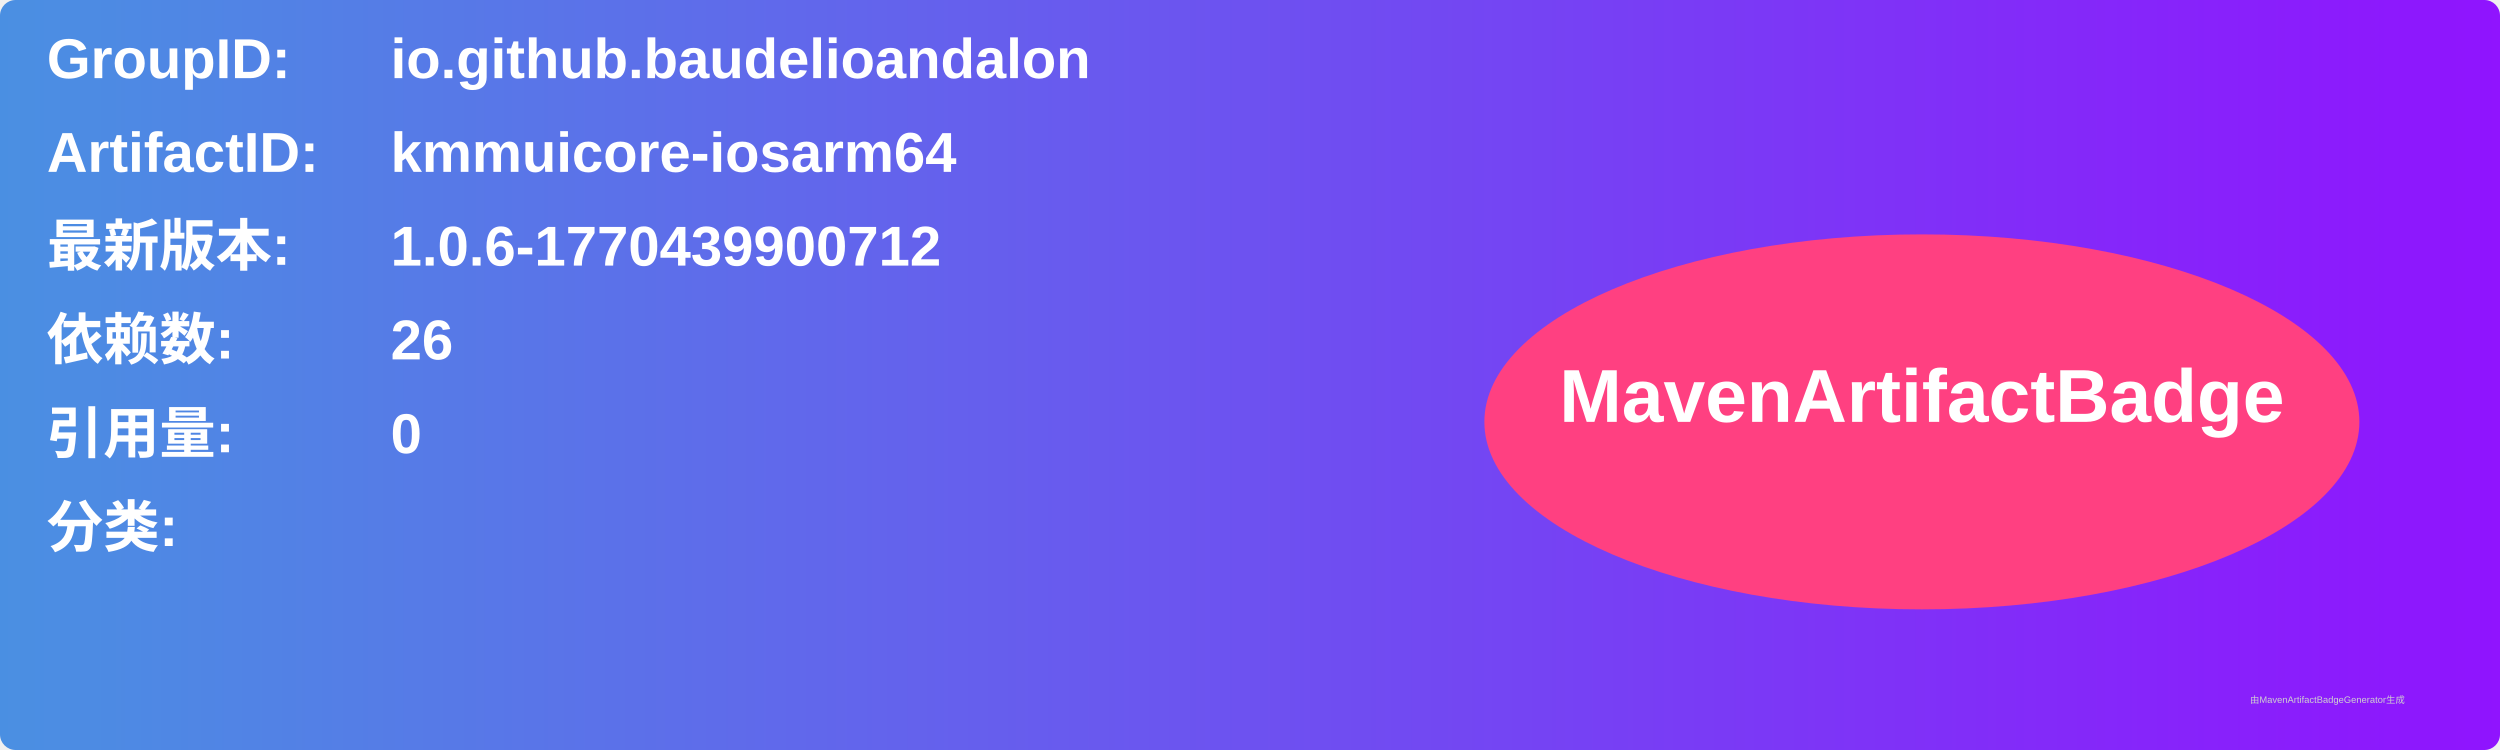
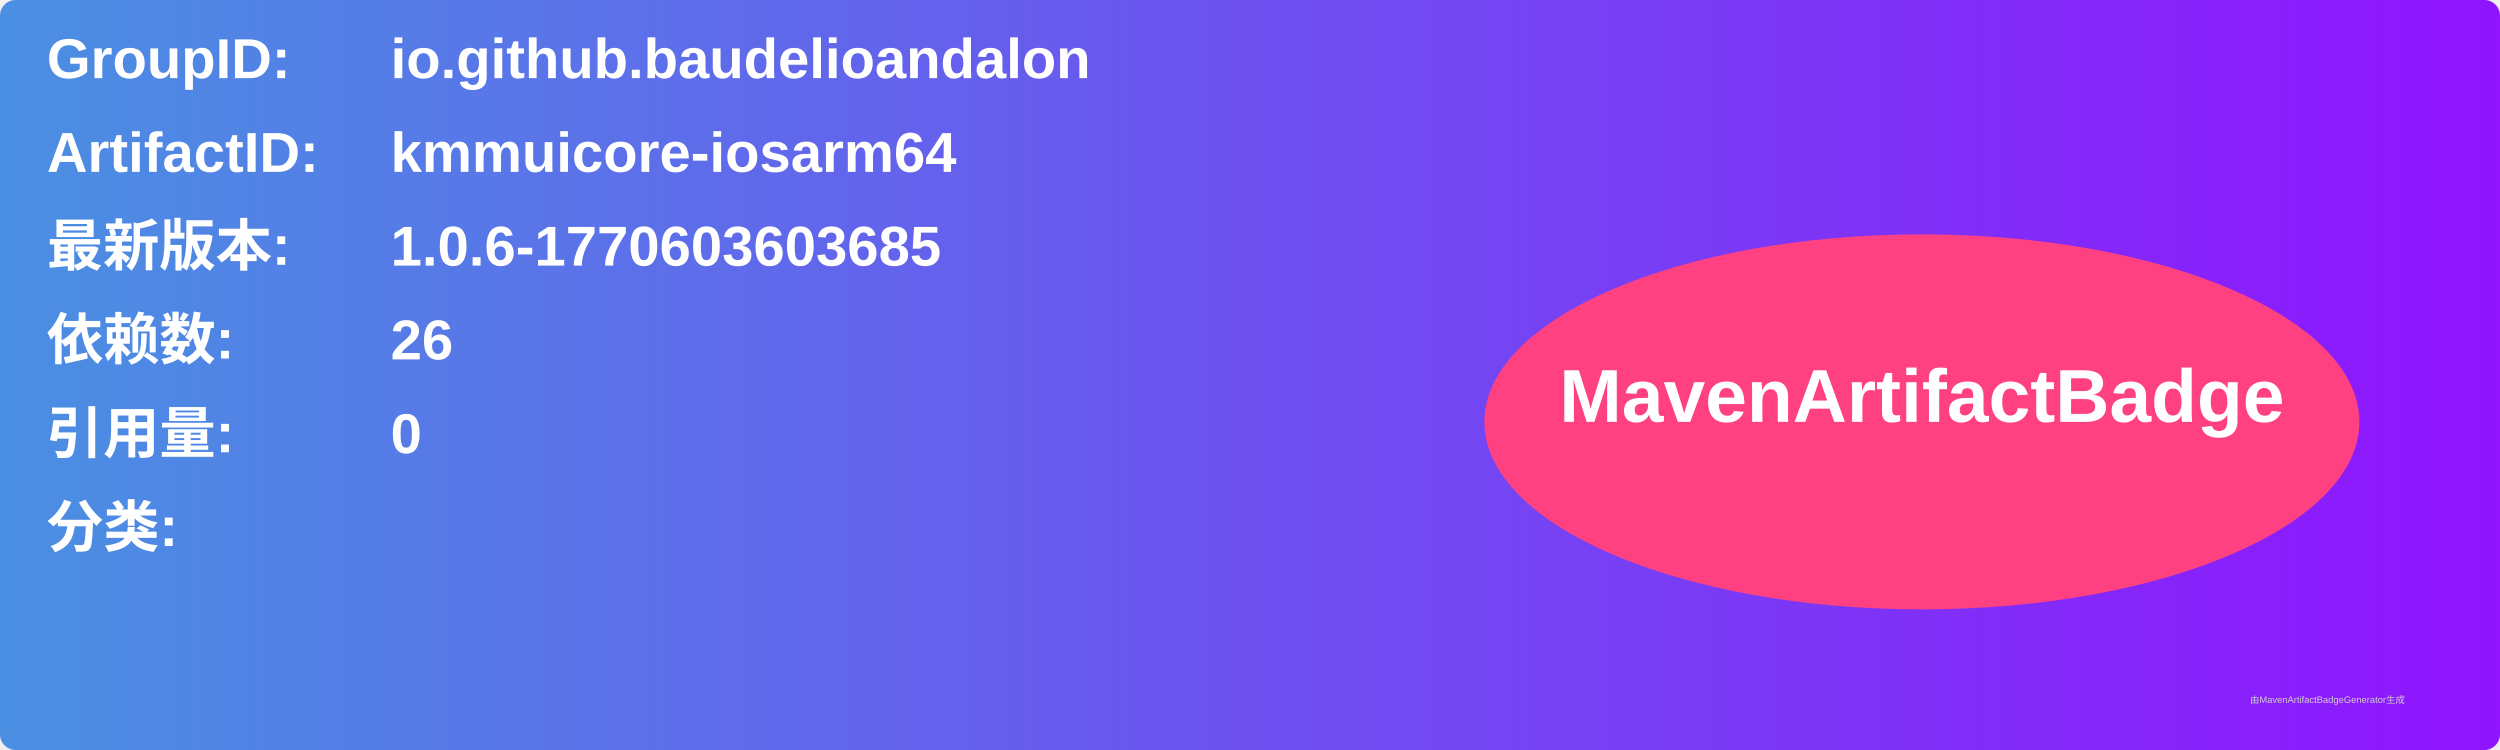
<svg xmlns="http://www.w3.org/2000/svg" width="800" height="240" viewBox="0 0 800 240">
  <linearGradient id="grad" x1="0%" y1="0%" x2="100%" y2="0%">
    <stop offset="0%" stop-color="#4a90e2" />
    <stop offset="100%" stop-color="#9013fe" />
  </linearGradient>
  <rect width="100%" height="100%" rx="5" ry="5" fill="url(#grad)" />
  <g transform="translate(15, 15)">
    <text x="0" y="10" font-family="Arial" font-size="18" fill="white" font-weight="bold" width="260">GroupID:</text>
    <text x="110" y="10" font-family="Arial" font-size="18" fill="white" font-weight="bold" width="460">io.github.baudelioandalon</text>
    <text x="0" y="40" font-family="Arial" font-size="18" fill="white" font-weight="bold" width="260">ArtifactID:</text>
    <text x="110" y="40" font-family="Arial" font-size="18" fill="white" font-weight="bold" width="460">kmmuicore-iosarm64</text>
    <text x="0" y="70" font-family="Arial" font-size="18" fill="white" font-weight="bold">最新版本:</text>
    <text x="110" y="70" font-family="Arial" font-size="18" fill="white" font-weight="bold">
-       <tspan font-weight="bold">1.0.6-1770439900712</tspan>
+       <tspan font-weight="bold">1.0.6-1770603603685</tspan>
    </text>
    <text x="0" y="100" font-family="Arial" font-size="18" fill="white" font-weight="bold">依赖数: </text>
    <text x="110" y="100" font-family="Arial" font-size="18" fill="white">
      <tspan font-weight="bold">26</tspan>
    </text>
    <text x="0" y="130" font-family="Arial" font-size="18" fill="white" font-weight="bold">引用量: </text>
    <text x="110" y="130" font-family="Arial" font-size="18" fill="white">
      <tspan font-weight="bold">0</tspan>
    </text>
    <text x="0" y="160" font-family="Arial" font-size="18" fill="white" font-weight="bold">分类:</text>
    <text x="10" y="190" font-family="Arial" font-size="10" fill="white">
      <tspan font-weight="bold" />
    </text>
    <ellipse cx="600" cy="120" rx="140" ry="60" fill="#ff4081" />
    <text x="600" y="120" text-anchor="middle" font-family="Arial" font-size="24" fill="white" font-weight="bold">MavenArtifactBadge</text>
  </g>
  <text x="720" y="225" font-family="Arial" font-size="3" fill="#d0d0d0">由MavenArtifactBadgeGenerator生成</text>
</svg>
